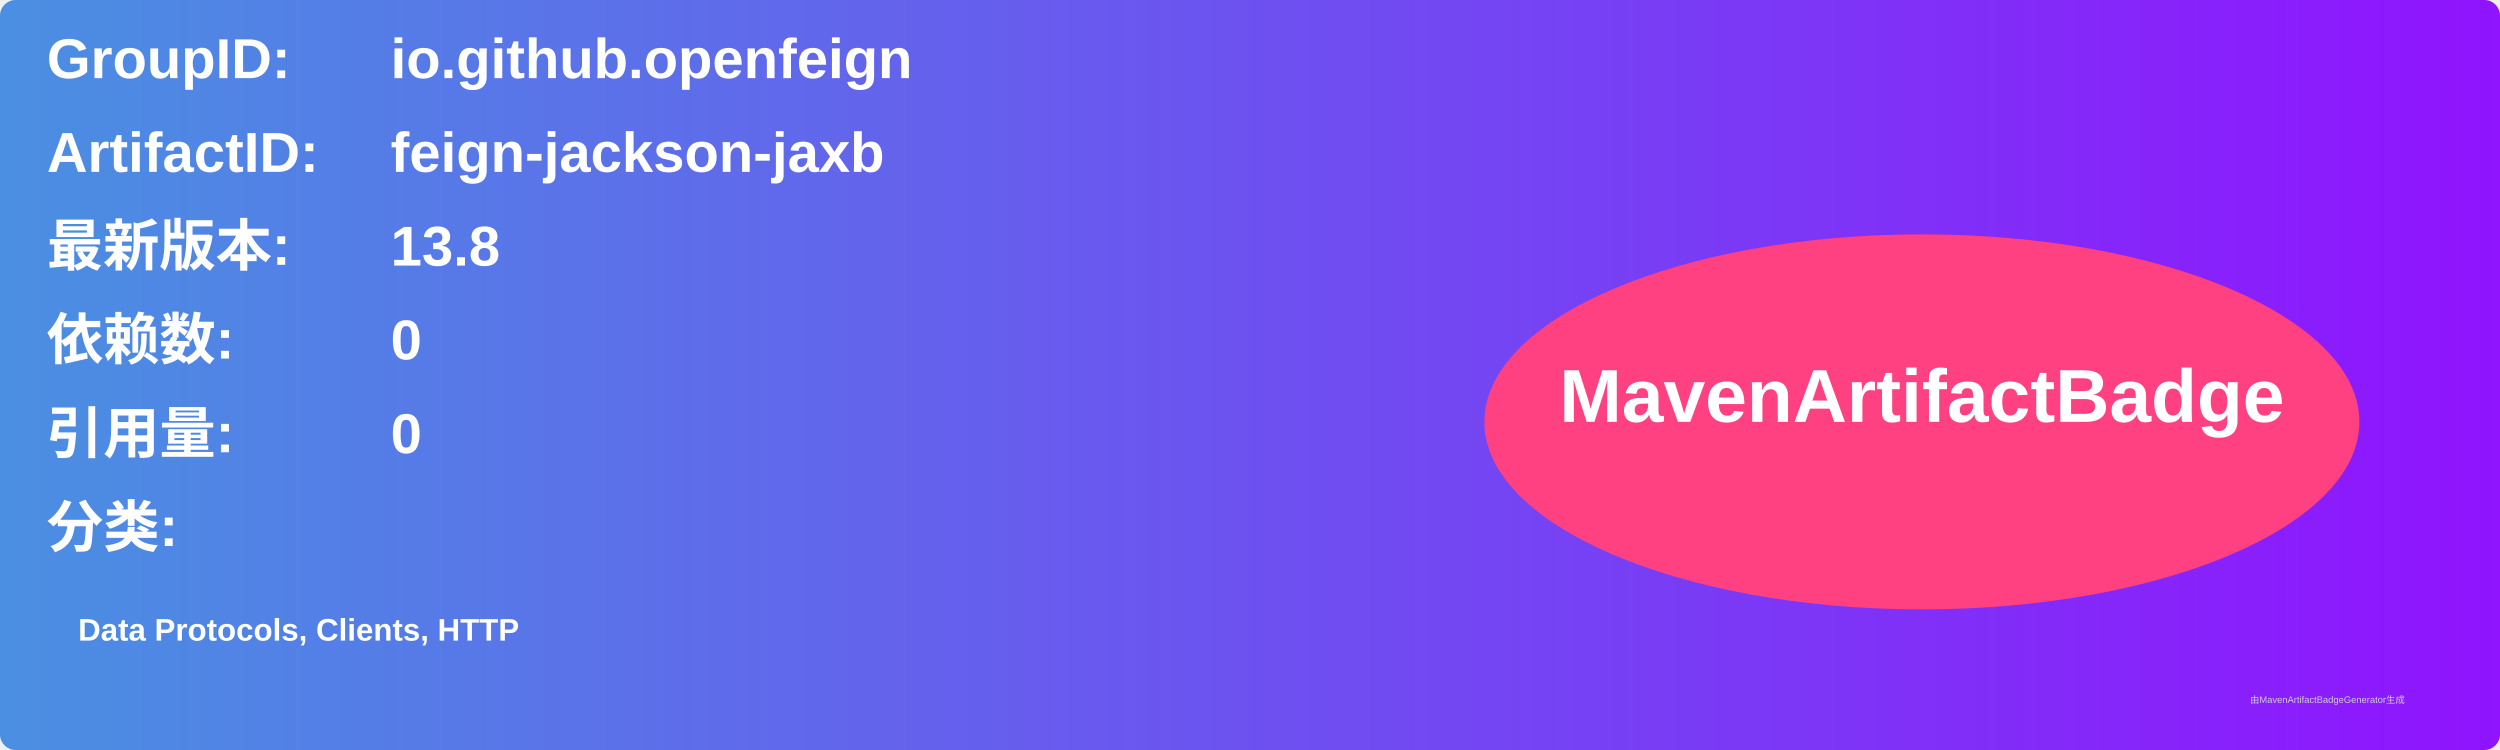
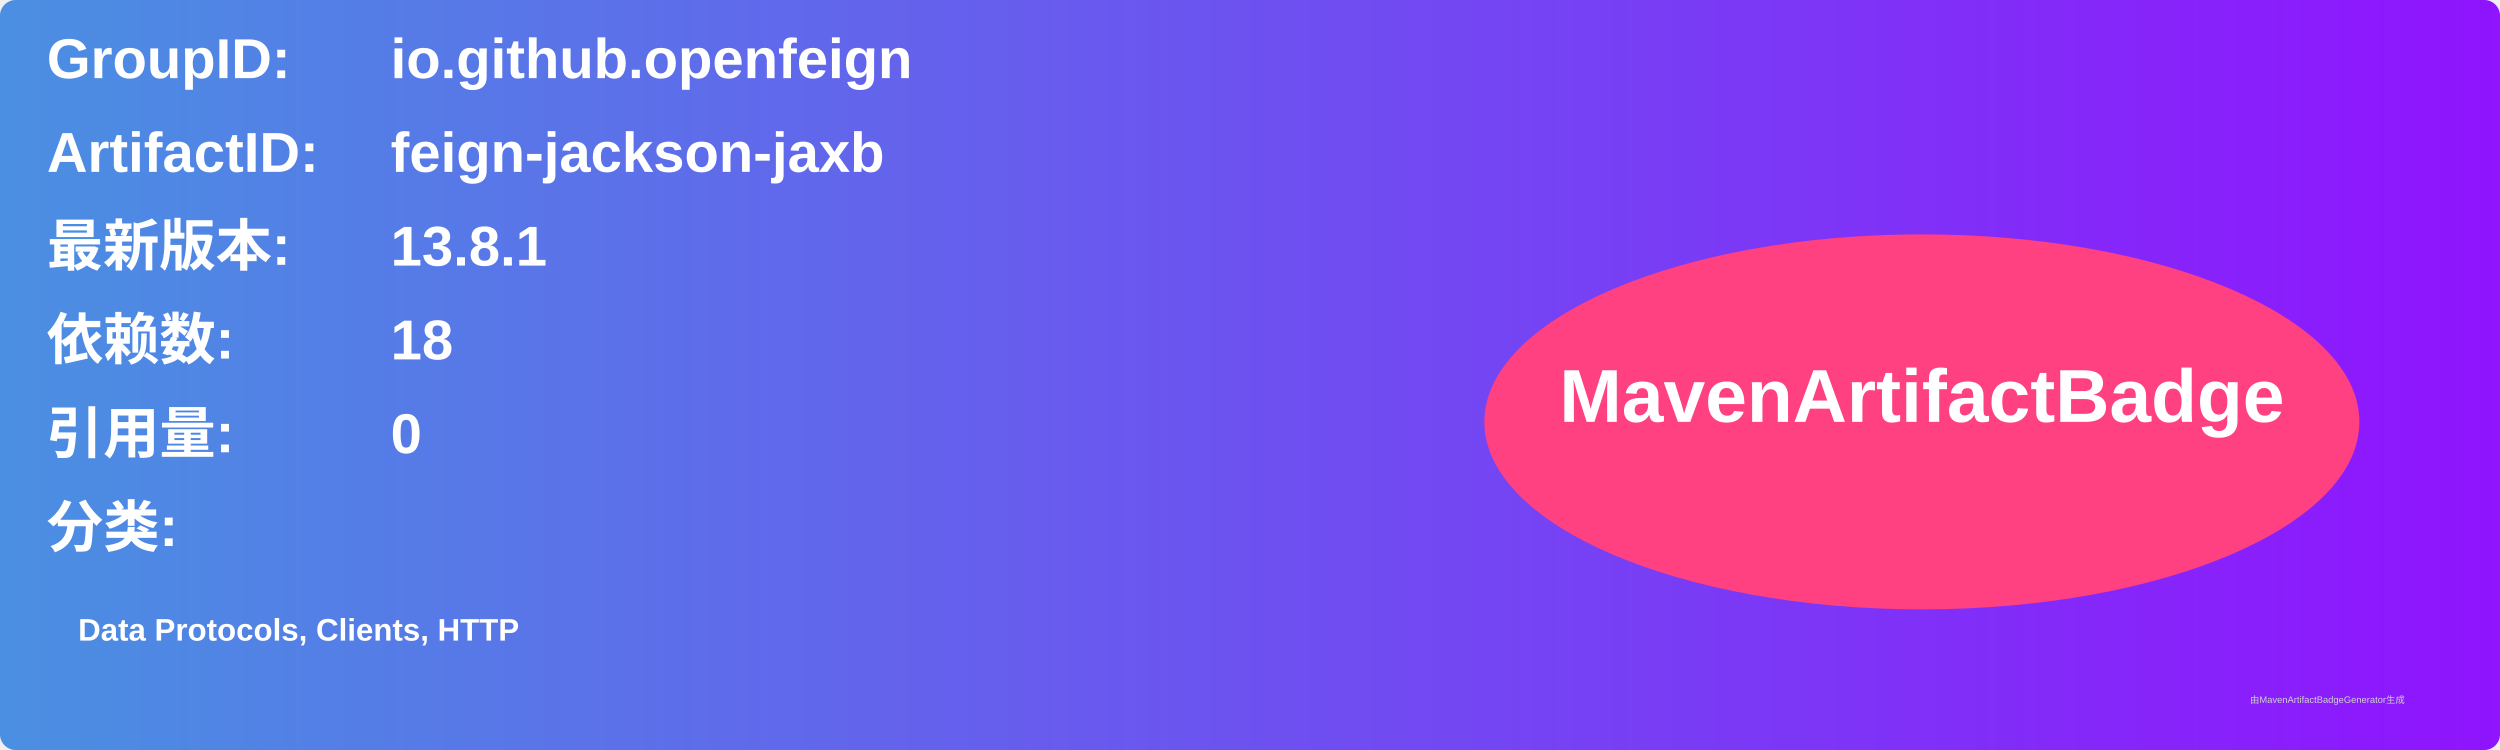
<svg xmlns="http://www.w3.org/2000/svg" width="800" height="240" viewBox="0 0 800 240">
  <linearGradient id="grad" x1="0%" y1="0%" x2="100%" y2="0%">
    <stop offset="0%" stop-color="#4a90e2" />
    <stop offset="100%" stop-color="#9013fe" />
  </linearGradient>
  <rect width="100%" height="100%" rx="5" ry="5" fill="url(#grad)" />
  <g transform="translate(15, 15)">
    <text x="0" y="10" font-family="Arial" font-size="18" fill="white" font-weight="bold" width="260">GroupID:</text>
    <text x="110" y="10" font-family="Arial" font-size="18" fill="white" font-weight="bold" width="460">io.github.openfeign</text>
    <text x="0" y="40" font-family="Arial" font-size="18" fill="white" font-weight="bold" width="260">ArtifactID:</text>
    <text x="110" y="40" font-family="Arial" font-size="18" fill="white" font-weight="bold" width="460">feign-jackson-jaxb</text>
    <text x="0" y="70" font-family="Arial" font-size="18" fill="white" font-weight="bold">最新版本:</text>
    <text x="110" y="70" font-family="Arial" font-size="18" fill="white" font-weight="bold">
-       <tspan font-weight="bold">13.8</tspan>
+       <tspan font-weight="bold">13.8.1</tspan>
    </text>
    <text x="0" y="100" font-family="Arial" font-size="18" fill="white" font-weight="bold">依赖数: </text>
    <text x="110" y="100" font-family="Arial" font-size="18" fill="white">
-       <tspan font-weight="bold">0</tspan>
+       <tspan font-weight="bold">18</tspan>
    </text>
    <text x="0" y="130" font-family="Arial" font-size="18" fill="white" font-weight="bold">引用量: </text>
    <text x="110" y="130" font-family="Arial" font-size="18" fill="white">
      <tspan font-weight="bold">0</tspan>
    </text>
    <text x="0" y="160" font-family="Arial" font-size="18" fill="white" font-weight="bold">分类:</text>
    <text x="10" y="190" font-family="Arial" font-size="10" fill="white">
      <tspan font-weight="bold">Data Protocols, Clients, HTTP</tspan>
    </text>
    <ellipse cx="600" cy="120" rx="140" ry="60" fill="#ff4081" />
    <text x="600" y="120" text-anchor="middle" font-family="Arial" font-size="24" fill="white" font-weight="bold">MavenArtifactBadge</text>
  </g>
  <text x="720" y="225" font-family="Arial" font-size="3" fill="#d0d0d0">由MavenArtifactBadgeGenerator生成</text>
</svg>
